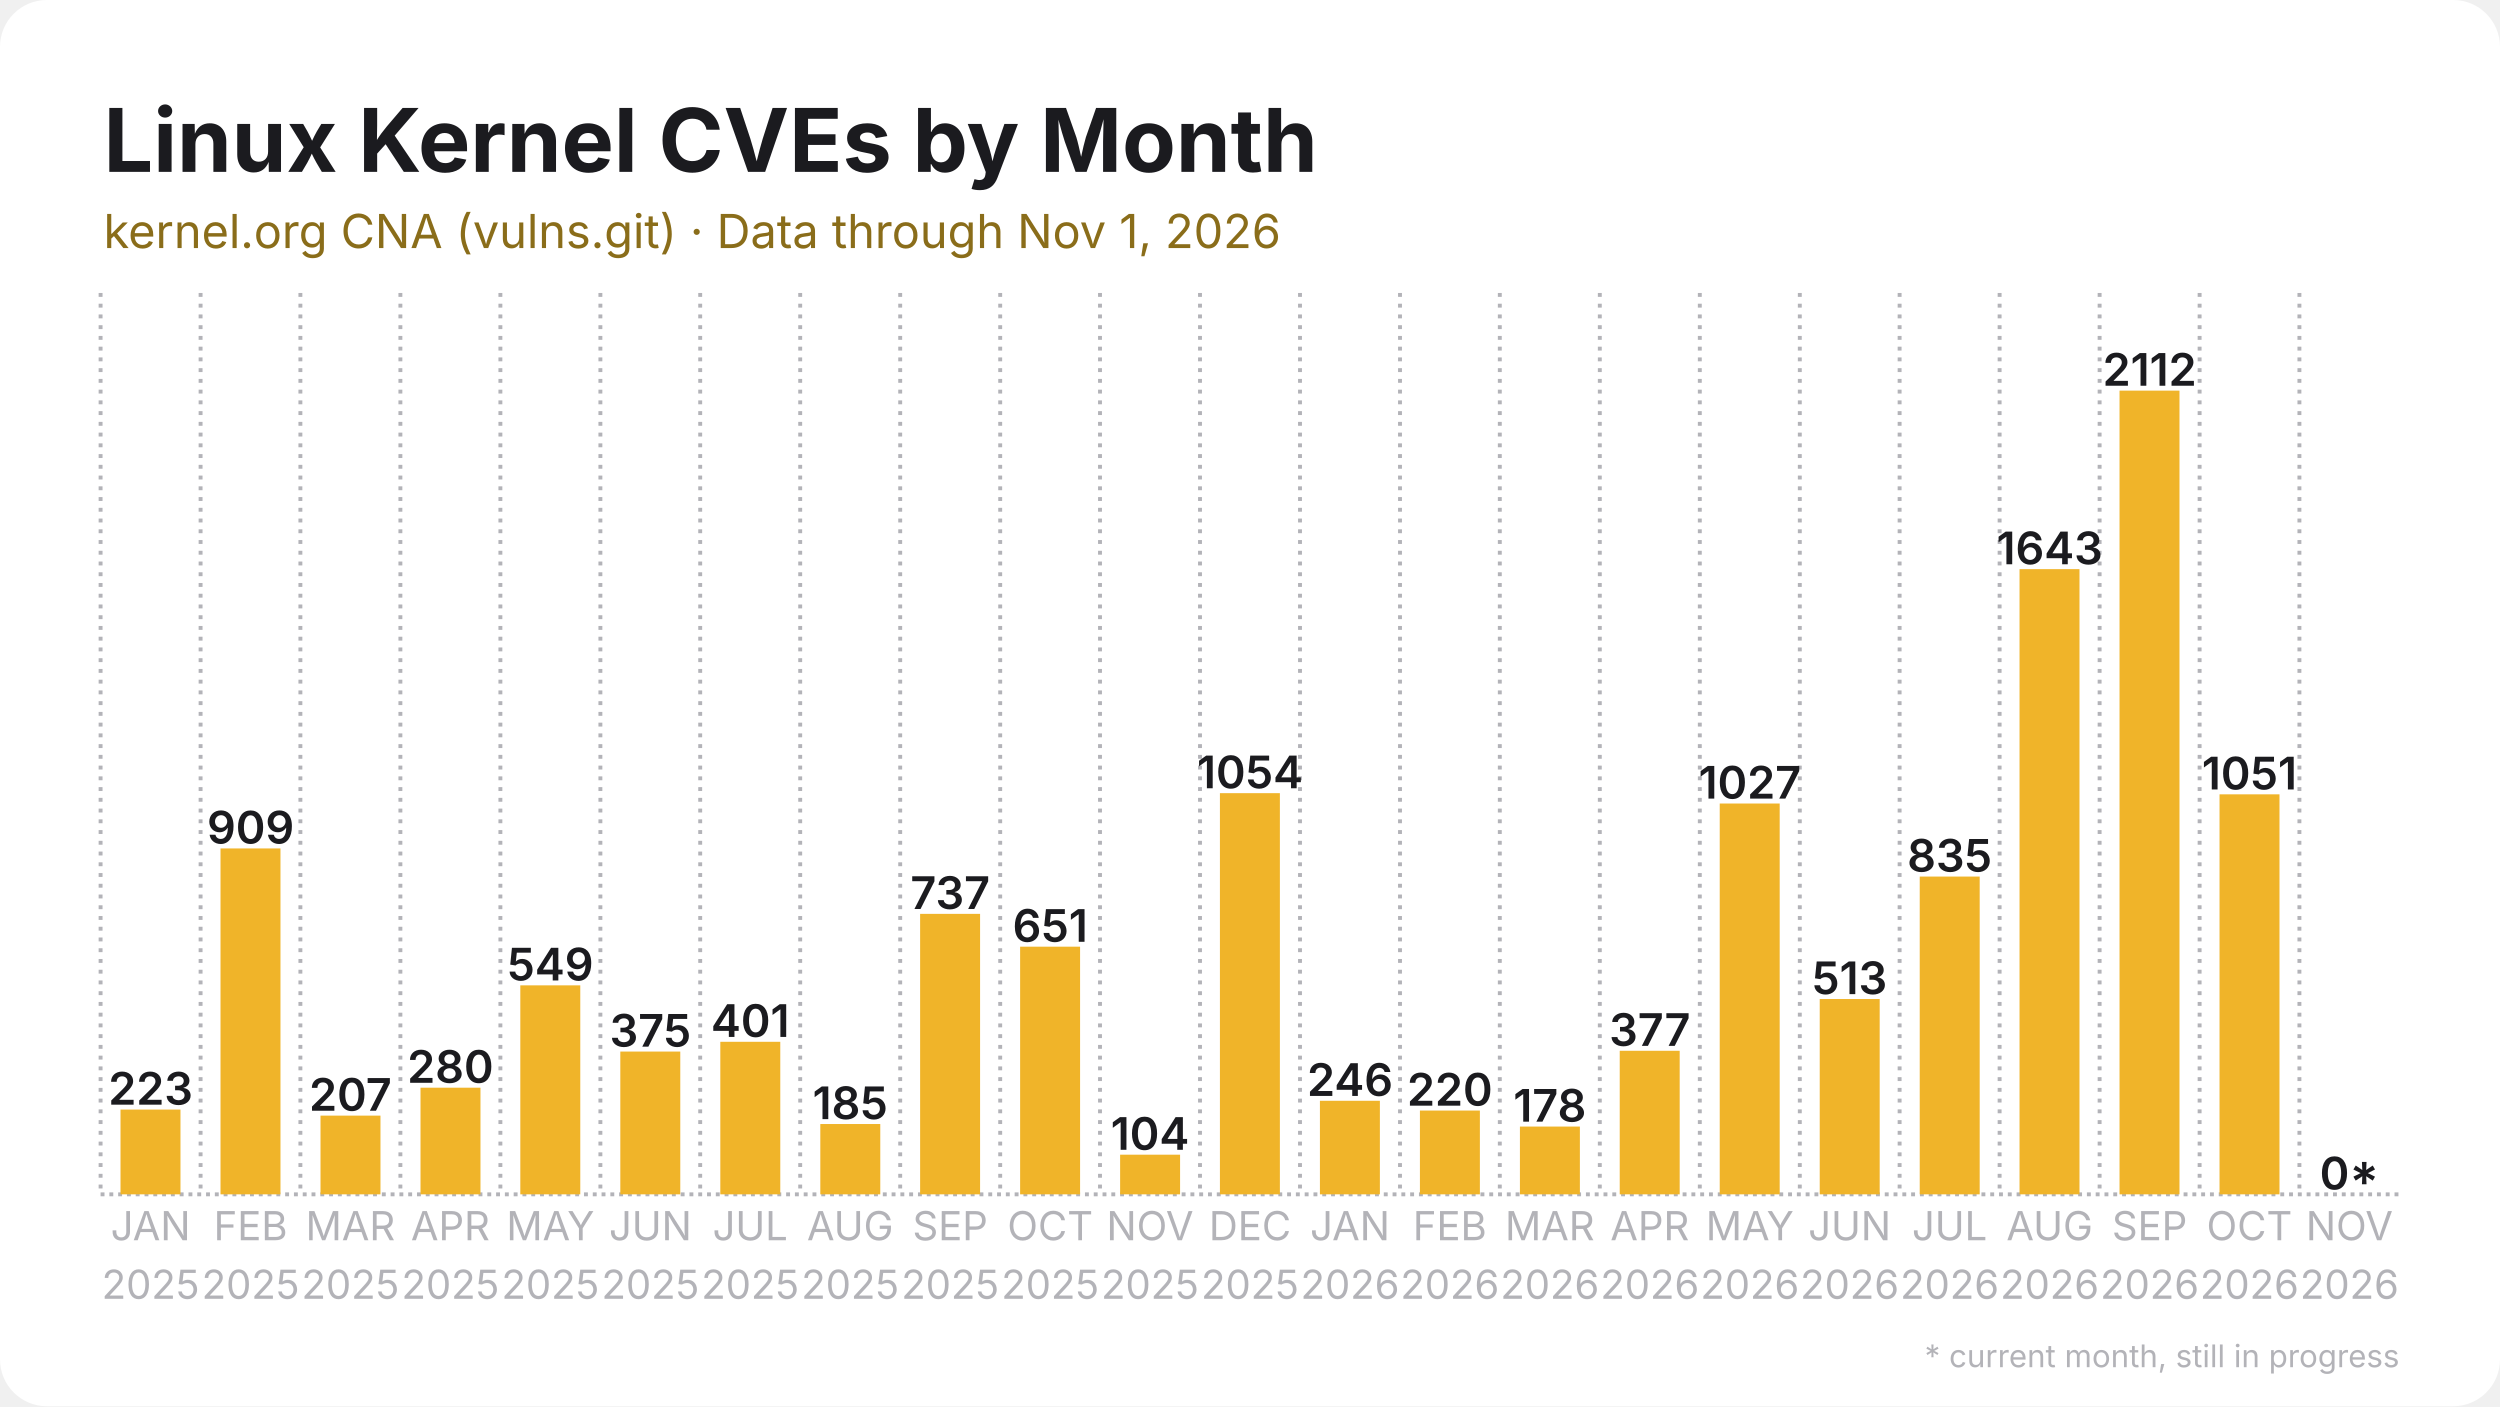
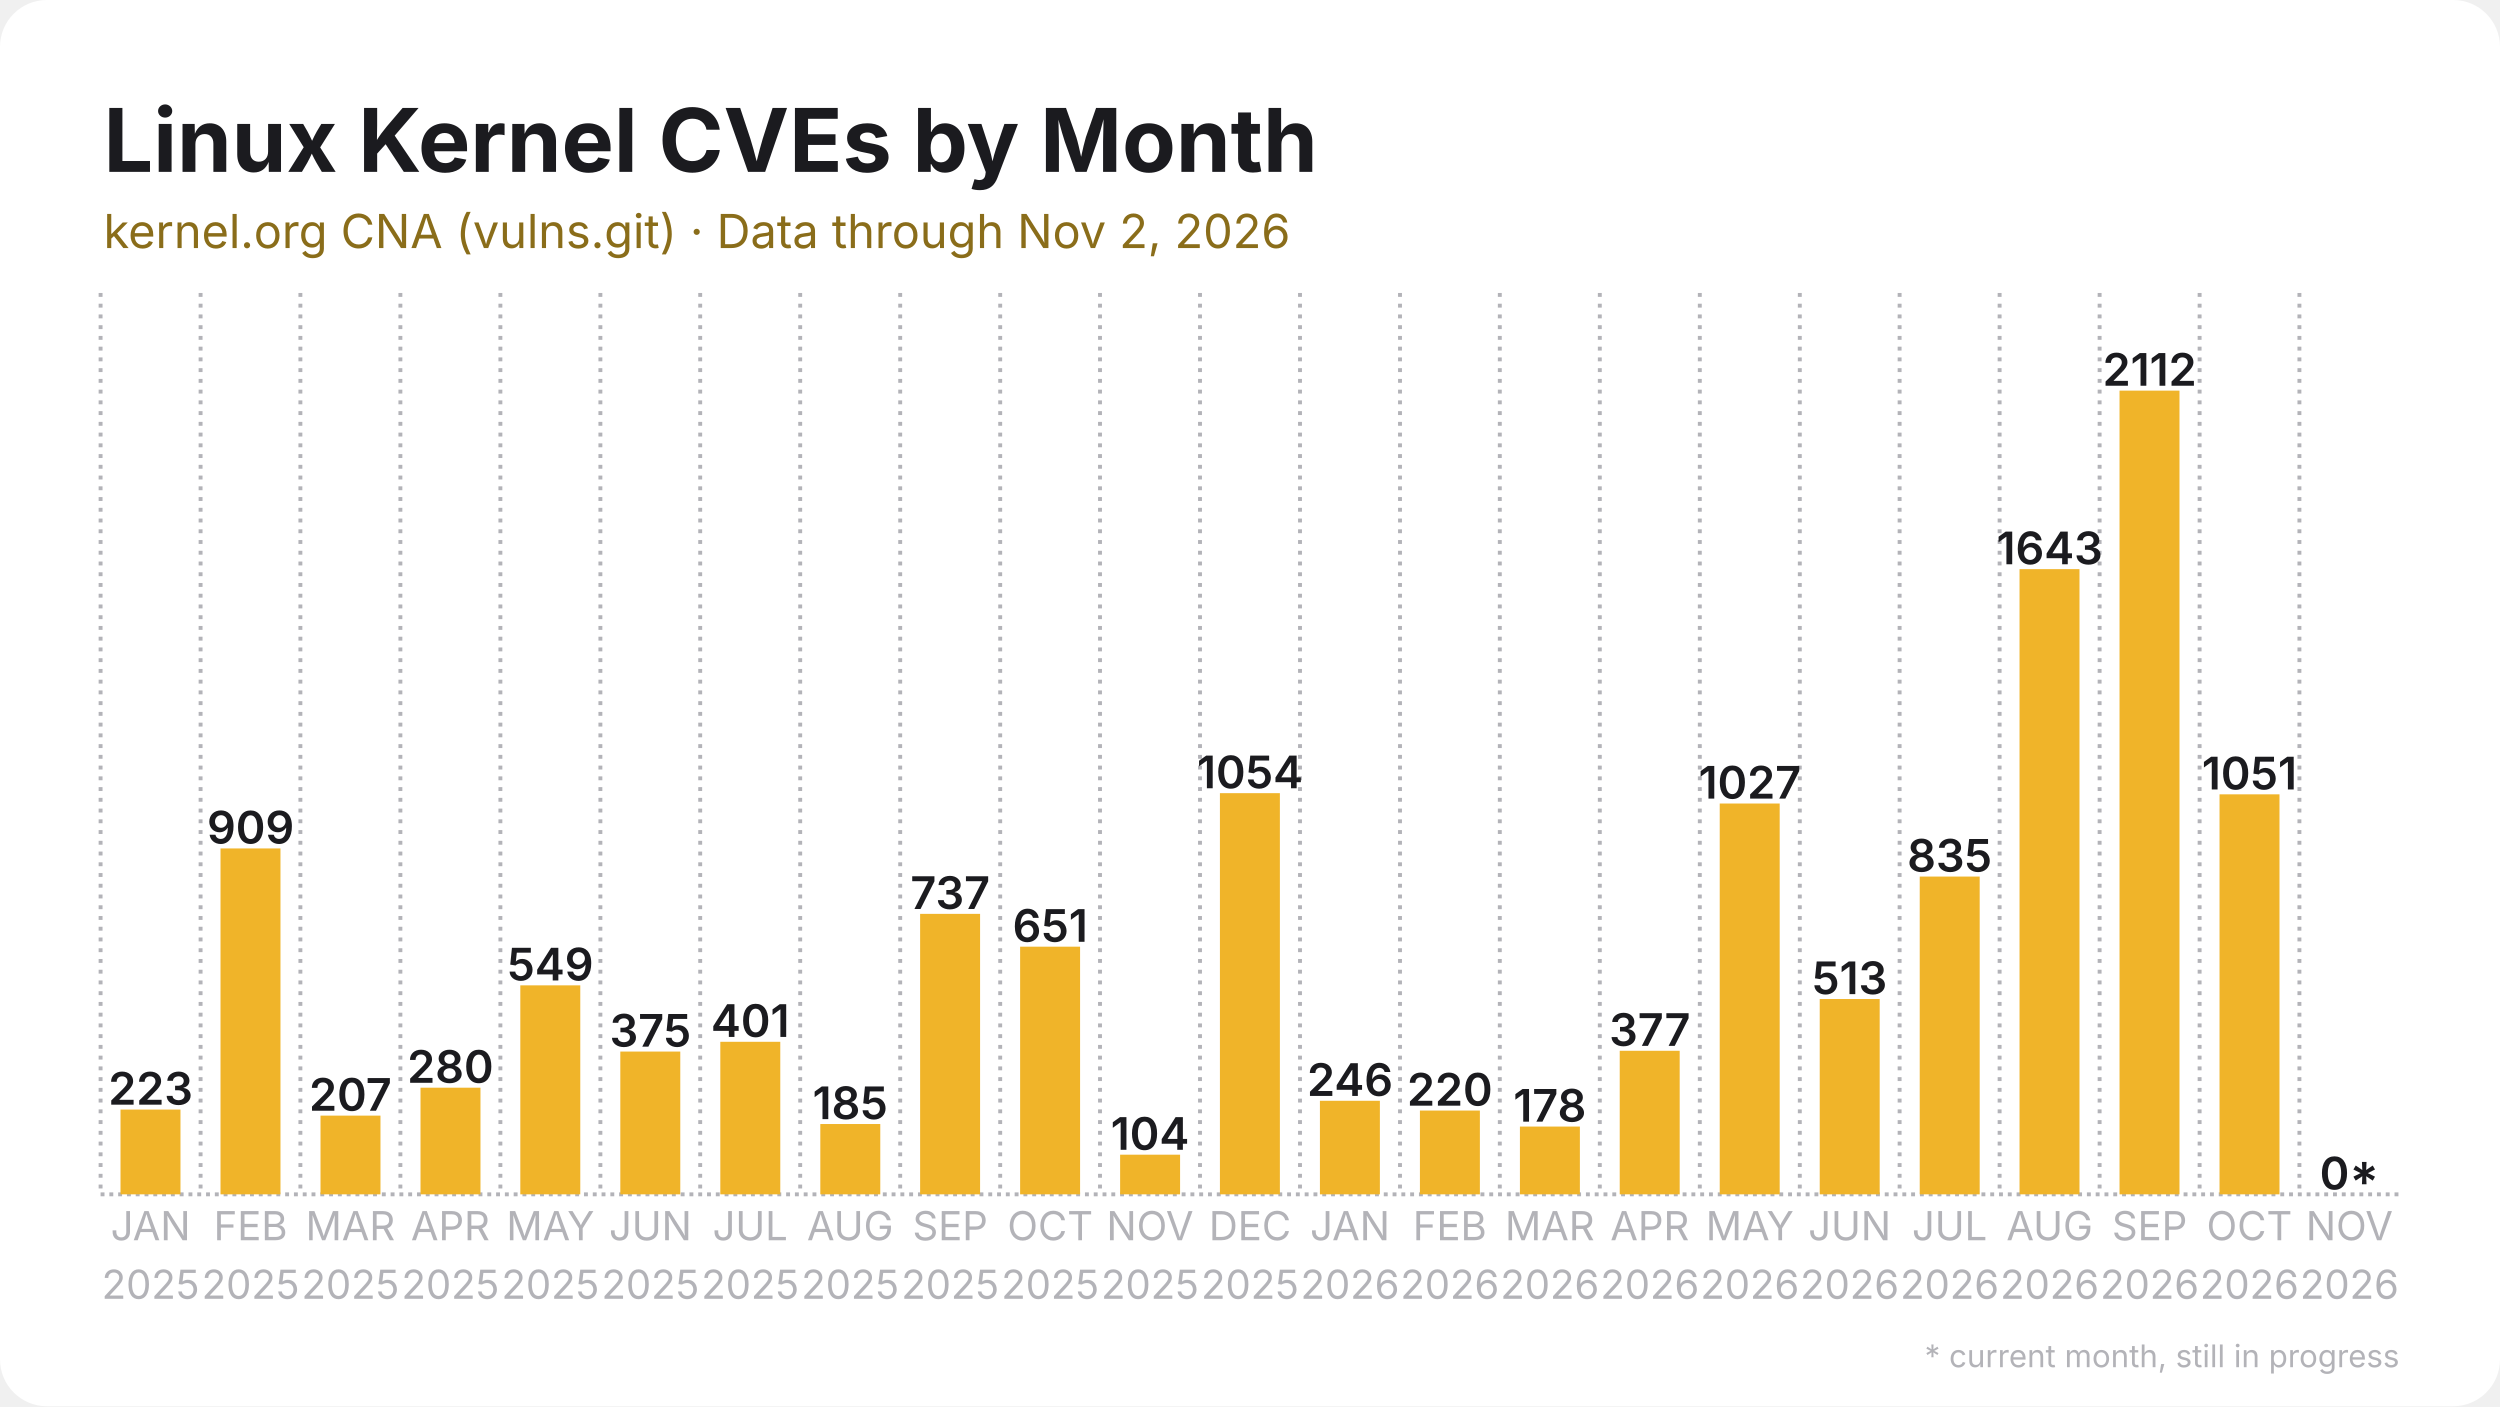
<svg xmlns="http://www.w3.org/2000/svg" width="1280" height="720" viewBox="0 0 1280 720">
  <rect width="1280" height="720" rx="24" fill="#ffffff" />
  <defs>
    <pattern id="stripes" width="12" height="12" patternUnits="userSpaceOnUse" patternTransform="rotate(45)">
      <rect width="12" height="12" fill="none" />
      <rect width="5" height="12" fill="#ffffff" opacity="0.85" />
    </pattern>
  </defs>
  <line x1="51.5" y1="611.5" x2="1228.5" y2="611.5" stroke="#b3b3b8" stroke-width="2" stroke-dasharray="2 2.5" />
  <line x1="51.5" y1="150.0" x2="51.5" y2="611.5" stroke="#b3b3b8" stroke-width="2" stroke-dasharray="2 3.5" />
  <line x1="102.7" y1="150.0" x2="102.7" y2="611.5" stroke="#b3b3b8" stroke-width="2" stroke-dasharray="2 3.5" />
  <line x1="153.8" y1="150.0" x2="153.8" y2="611.5" stroke="#b3b3b8" stroke-width="2" stroke-dasharray="2 3.5" />
  <line x1="205.0" y1="150.0" x2="205.0" y2="611.5" stroke="#b3b3b8" stroke-width="2" stroke-dasharray="2 3.5" />
  <line x1="256.2" y1="150.0" x2="256.2" y2="611.5" stroke="#b3b3b8" stroke-width="2" stroke-dasharray="2 3.5" />
  <line x1="307.4" y1="150.0" x2="307.4" y2="611.5" stroke="#b3b3b8" stroke-width="2" stroke-dasharray="2 3.5" />
  <line x1="358.5" y1="150.0" x2="358.5" y2="611.5" stroke="#b3b3b8" stroke-width="2" stroke-dasharray="2 3.5" />
  <line x1="409.7" y1="150.0" x2="409.7" y2="611.5" stroke="#b3b3b8" stroke-width="2" stroke-dasharray="2 3.5" />
  <line x1="460.9" y1="150.0" x2="460.9" y2="611.5" stroke="#b3b3b8" stroke-width="2" stroke-dasharray="2 3.5" />
  <line x1="512.1" y1="150.0" x2="512.1" y2="611.5" stroke="#b3b3b8" stroke-width="2" stroke-dasharray="2 3.5" />
  <line x1="563.2" y1="150.0" x2="563.2" y2="611.5" stroke="#b3b3b8" stroke-width="2" stroke-dasharray="2 3.5" />
  <line x1="614.4" y1="150.0" x2="614.4" y2="611.5" stroke="#b3b3b8" stroke-width="2" stroke-dasharray="2 3.5" />
  <line x1="665.6" y1="150.0" x2="665.6" y2="611.5" stroke="#b3b3b8" stroke-width="2" stroke-dasharray="2 3.5" />
  <line x1="716.8" y1="150.0" x2="716.8" y2="611.5" stroke="#b3b3b8" stroke-width="2" stroke-dasharray="2 3.5" />
  <line x1="767.9" y1="150.0" x2="767.9" y2="611.5" stroke="#b3b3b8" stroke-width="2" stroke-dasharray="2 3.5" />
  <line x1="819.1" y1="150.0" x2="819.1" y2="611.5" stroke="#b3b3b8" stroke-width="2" stroke-dasharray="2 3.5" />
  <line x1="870.3" y1="150.0" x2="870.3" y2="611.5" stroke="#b3b3b8" stroke-width="2" stroke-dasharray="2 3.5" />
  <line x1="921.5" y1="150.0" x2="921.5" y2="611.5" stroke="#b3b3b8" stroke-width="2" stroke-dasharray="2 3.5" />
  <line x1="972.6" y1="150.0" x2="972.6" y2="611.5" stroke="#b3b3b8" stroke-width="2" stroke-dasharray="2 3.5" />
  <line x1="1023.8" y1="150.0" x2="1023.8" y2="611.5" stroke="#b3b3b8" stroke-width="2" stroke-dasharray="2 3.5" />
  <line x1="1075.0" y1="150.0" x2="1075.0" y2="611.5" stroke="#b3b3b8" stroke-width="2" stroke-dasharray="2 3.5" />
  <line x1="1126.2" y1="150.0" x2="1126.2" y2="611.5" stroke="#b3b3b8" stroke-width="2" stroke-dasharray="2 3.5" />
  <line x1="1177.3" y1="150.0" x2="1177.3" y2="611.5" stroke="#b3b3b8" stroke-width="2" stroke-dasharray="2 3.5" />
  <rect x="61.7" y="568.1" width="30.7" height="43.4" fill="#f0b429" />
  <text x="77.1" y="565.6" text-anchor="middle" font-family="Inter, Segoe UI, Helvetica, Arial, sans-serif" font-size="23.0" font-weight="600" fill="#1b1b1f">223</text>
  <rect x="112.9" y="434.4" width="30.7" height="177.1" fill="#f0b429" />
  <text x="128.3" y="431.9" text-anchor="middle" font-family="Inter, Segoe UI, Helvetica, Arial, sans-serif" font-size="23.0" font-weight="600" fill="#1b1b1f">909</text>
  <rect x="164.1" y="571.2" width="30.7" height="40.3" fill="#f0b429" />
  <text x="179.4" y="568.7" text-anchor="middle" font-family="Inter, Segoe UI, Helvetica, Arial, sans-serif" font-size="23.0" font-weight="600" fill="#1b1b1f">207</text>
  <rect x="215.3" y="556.9" width="30.7" height="54.6" fill="#f0b429" />
  <text x="230.6" y="554.4" text-anchor="middle" font-family="Inter, Segoe UI, Helvetica, Arial, sans-serif" font-size="23.0" font-weight="600" fill="#1b1b1f">280</text>
  <rect x="266.4" y="504.5" width="30.7" height="107.0" fill="#f0b429" />
  <text x="281.8" y="502.0" text-anchor="middle" font-family="Inter, Segoe UI, Helvetica, Arial, sans-serif" font-size="23.0" font-weight="600" fill="#1b1b1f">549</text>
  <rect x="317.6" y="538.4" width="30.7" height="73.1" fill="#f0b429" />
  <text x="333.0" y="535.9" text-anchor="middle" font-family="Inter, Segoe UI, Helvetica, Arial, sans-serif" font-size="23.0" font-weight="600" fill="#1b1b1f">375</text>
  <rect x="368.8" y="533.4" width="30.7" height="78.1" fill="#f0b429" />
  <text x="384.1" y="530.9" text-anchor="middle" font-family="Inter, Segoe UI, Helvetica, Arial, sans-serif" font-size="23.0" font-weight="600" fill="#1b1b1f">401</text>
  <rect x="420.0" y="575.5" width="30.7" height="36.0" fill="#f0b429" />
  <text x="435.3" y="573.0" text-anchor="middle" font-family="Inter, Segoe UI, Helvetica, Arial, sans-serif" font-size="23.0" font-weight="600" fill="#1b1b1f">185</text>
  <rect x="471.1" y="467.9" width="30.7" height="143.6" fill="#f0b429" />
  <text x="486.5" y="465.4" text-anchor="middle" font-family="Inter, Segoe UI, Helvetica, Arial, sans-serif" font-size="23.0" font-weight="600" fill="#1b1b1f">737</text>
  <rect x="522.3" y="484.7" width="30.7" height="126.8" fill="#f0b429" />
  <text x="537.7" y="482.2" text-anchor="middle" font-family="Inter, Segoe UI, Helvetica, Arial, sans-serif" font-size="23.0" font-weight="600" fill="#1b1b1f">651</text>
  <rect x="573.5" y="591.2" width="30.7" height="20.3" fill="#f0b429" />
  <text x="588.8" y="588.7" text-anchor="middle" font-family="Inter, Segoe UI, Helvetica, Arial, sans-serif" font-size="23.0" font-weight="600" fill="#1b1b1f">104</text>
  <rect x="624.6" y="406.1" width="30.7" height="205.4" fill="#f0b429" />
  <text x="640.0" y="403.6" text-anchor="middle" font-family="Inter, Segoe UI, Helvetica, Arial, sans-serif" font-size="23.0" font-weight="600" fill="#1b1b1f">1054</text>
  <rect x="675.8" y="563.6" width="30.7" height="47.9" fill="#f0b429" />
  <text x="691.2" y="561.1" text-anchor="middle" font-family="Inter, Segoe UI, Helvetica, Arial, sans-serif" font-size="23.0" font-weight="600" fill="#1b1b1f">246</text>
  <rect x="727.0" y="568.6" width="30.7" height="42.9" fill="#f0b429" />
  <text x="742.3" y="566.1" text-anchor="middle" font-family="Inter, Segoe UI, Helvetica, Arial, sans-serif" font-size="23.0" font-weight="600" fill="#1b1b1f">220</text>
  <rect x="778.2" y="576.8" width="30.7" height="34.7" fill="#f0b429" />
  <text x="793.5" y="574.3" text-anchor="middle" font-family="Inter, Segoe UI, Helvetica, Arial, sans-serif" font-size="23.0" font-weight="600" fill="#1b1b1f">178</text>
  <rect x="829.3" y="538.0" width="30.7" height="73.5" fill="#f0b429" />
  <text x="844.7" y="535.5" text-anchor="middle" font-family="Inter, Segoe UI, Helvetica, Arial, sans-serif" font-size="23.0" font-weight="600" fill="#1b1b1f">377</text>
  <rect x="880.5" y="411.4" width="30.7" height="200.1" fill="#f0b429" />
  <text x="895.9" y="408.9" text-anchor="middle" font-family="Inter, Segoe UI, Helvetica, Arial, sans-serif" font-size="23.0" font-weight="600" fill="#1b1b1f">1027</text>
  <rect x="931.7" y="511.5" width="30.7" height="100.0" fill="#f0b429" />
  <text x="947.0" y="509.0" text-anchor="middle" font-family="Inter, Segoe UI, Helvetica, Arial, sans-serif" font-size="23.0" font-weight="600" fill="#1b1b1f">513</text>
  <rect x="982.9" y="448.8" width="30.7" height="162.7" fill="#f0b429" />
  <text x="998.2" y="446.3" text-anchor="middle" font-family="Inter, Segoe UI, Helvetica, Arial, sans-serif" font-size="23.0" font-weight="600" fill="#1b1b1f">835</text>
  <rect x="1034.0" y="291.4" width="30.7" height="320.1" fill="#f0b429" />
  <text x="1049.4" y="288.9" text-anchor="middle" font-family="Inter, Segoe UI, Helvetica, Arial, sans-serif" font-size="23.0" font-weight="600" fill="#1b1b1f">1643</text>
  <rect x="1085.2" y="200.0" width="30.7" height="411.5" fill="#f0b429" />
  <text x="1100.6" y="197.5" text-anchor="middle" font-family="Inter, Segoe UI, Helvetica, Arial, sans-serif" font-size="23.0" font-weight="600" fill="#1b1b1f">2112</text>
  <rect x="1136.4" y="406.7" width="30.7" height="204.8" fill="#f0b429" />
  <text x="1151.7" y="404.2" text-anchor="middle" font-family="Inter, Segoe UI, Helvetica, Arial, sans-serif" font-size="23.0" font-weight="600" fill="#1b1b1f">1051</text>
  <rect x="1187.6" y="611.5" width="30.7" height="0.0" fill="#f0b429" opacity="0.35" />
  <rect x="1187.6" y="611.5" width="30.7" height="0.0" fill="url(#stripes)" />
  <text x="1202.9" y="609.0" text-anchor="middle" font-family="Inter, Segoe UI, Helvetica, Arial, sans-serif" font-size="23.0" font-weight="600" fill="#1b1b1f">0*</text>
  <text x="77.1" y="635" text-anchor="middle" font-family="Inter, Segoe UI, Helvetica, Arial, sans-serif" font-size="20.5" fill="#b3b3b8">JAN</text>
  <text x="77.1" y="665" text-anchor="middle" font-family="Inter, Segoe UI, Helvetica, Arial, sans-serif" font-size="20.5" fill="#b3b3b8">2025</text>
  <text x="128.3" y="635" text-anchor="middle" font-family="Inter, Segoe UI, Helvetica, Arial, sans-serif" font-size="20.5" fill="#b3b3b8">FEB</text>
  <text x="128.3" y="665" text-anchor="middle" font-family="Inter, Segoe UI, Helvetica, Arial, sans-serif" font-size="20.5" fill="#b3b3b8">2025</text>
  <text x="179.4" y="635" text-anchor="middle" font-family="Inter, Segoe UI, Helvetica, Arial, sans-serif" font-size="20.5" fill="#b3b3b8">MAR</text>
  <text x="179.4" y="665" text-anchor="middle" font-family="Inter, Segoe UI, Helvetica, Arial, sans-serif" font-size="20.5" fill="#b3b3b8">2025</text>
  <text x="230.6" y="635" text-anchor="middle" font-family="Inter, Segoe UI, Helvetica, Arial, sans-serif" font-size="20.5" fill="#b3b3b8">APR</text>
  <text x="230.6" y="665" text-anchor="middle" font-family="Inter, Segoe UI, Helvetica, Arial, sans-serif" font-size="20.5" fill="#b3b3b8">2025</text>
  <text x="281.8" y="635" text-anchor="middle" font-family="Inter, Segoe UI, Helvetica, Arial, sans-serif" font-size="20.5" fill="#b3b3b8">MAY</text>
  <text x="281.8" y="665" text-anchor="middle" font-family="Inter, Segoe UI, Helvetica, Arial, sans-serif" font-size="20.5" fill="#b3b3b8">2025</text>
  <text x="333.0" y="635" text-anchor="middle" font-family="Inter, Segoe UI, Helvetica, Arial, sans-serif" font-size="20.5" fill="#b3b3b8">JUN</text>
  <text x="333.0" y="665" text-anchor="middle" font-family="Inter, Segoe UI, Helvetica, Arial, sans-serif" font-size="20.5" fill="#b3b3b8">2025</text>
  <text x="384.1" y="635" text-anchor="middle" font-family="Inter, Segoe UI, Helvetica, Arial, sans-serif" font-size="20.5" fill="#b3b3b8">JUL</text>
  <text x="384.1" y="665" text-anchor="middle" font-family="Inter, Segoe UI, Helvetica, Arial, sans-serif" font-size="20.5" fill="#b3b3b8">2025</text>
  <text x="435.3" y="635" text-anchor="middle" font-family="Inter, Segoe UI, Helvetica, Arial, sans-serif" font-size="20.5" fill="#b3b3b8">AUG</text>
  <text x="435.3" y="665" text-anchor="middle" font-family="Inter, Segoe UI, Helvetica, Arial, sans-serif" font-size="20.5" fill="#b3b3b8">2025</text>
  <text x="486.5" y="635" text-anchor="middle" font-family="Inter, Segoe UI, Helvetica, Arial, sans-serif" font-size="20.5" fill="#b3b3b8">SEP</text>
  <text x="486.5" y="665" text-anchor="middle" font-family="Inter, Segoe UI, Helvetica, Arial, sans-serif" font-size="20.5" fill="#b3b3b8">2025</text>
  <text x="537.7" y="635" text-anchor="middle" font-family="Inter, Segoe UI, Helvetica, Arial, sans-serif" font-size="20.5" fill="#b3b3b8">OCT</text>
  <text x="537.7" y="665" text-anchor="middle" font-family="Inter, Segoe UI, Helvetica, Arial, sans-serif" font-size="20.5" fill="#b3b3b8">2025</text>
  <text x="588.8" y="635" text-anchor="middle" font-family="Inter, Segoe UI, Helvetica, Arial, sans-serif" font-size="20.5" fill="#b3b3b8">NOV</text>
  <text x="588.8" y="665" text-anchor="middle" font-family="Inter, Segoe UI, Helvetica, Arial, sans-serif" font-size="20.5" fill="#b3b3b8">2025</text>
  <text x="640.0" y="635" text-anchor="middle" font-family="Inter, Segoe UI, Helvetica, Arial, sans-serif" font-size="20.5" fill="#b3b3b8">DEC</text>
  <text x="640.0" y="665" text-anchor="middle" font-family="Inter, Segoe UI, Helvetica, Arial, sans-serif" font-size="20.5" fill="#b3b3b8">2025</text>
  <text x="691.2" y="635" text-anchor="middle" font-family="Inter, Segoe UI, Helvetica, Arial, sans-serif" font-size="20.5" fill="#b3b3b8">JAN</text>
  <text x="691.2" y="665" text-anchor="middle" font-family="Inter, Segoe UI, Helvetica, Arial, sans-serif" font-size="20.5" fill="#b3b3b8">2026</text>
  <text x="742.3" y="635" text-anchor="middle" font-family="Inter, Segoe UI, Helvetica, Arial, sans-serif" font-size="20.5" fill="#b3b3b8">FEB</text>
  <text x="742.3" y="665" text-anchor="middle" font-family="Inter, Segoe UI, Helvetica, Arial, sans-serif" font-size="20.5" fill="#b3b3b8">2026</text>
  <text x="793.5" y="635" text-anchor="middle" font-family="Inter, Segoe UI, Helvetica, Arial, sans-serif" font-size="20.5" fill="#b3b3b8">MAR</text>
  <text x="793.5" y="665" text-anchor="middle" font-family="Inter, Segoe UI, Helvetica, Arial, sans-serif" font-size="20.5" fill="#b3b3b8">2026</text>
  <text x="844.7" y="635" text-anchor="middle" font-family="Inter, Segoe UI, Helvetica, Arial, sans-serif" font-size="20.5" fill="#b3b3b8">APR</text>
  <text x="844.7" y="665" text-anchor="middle" font-family="Inter, Segoe UI, Helvetica, Arial, sans-serif" font-size="20.5" fill="#b3b3b8">2026</text>
  <text x="895.9" y="635" text-anchor="middle" font-family="Inter, Segoe UI, Helvetica, Arial, sans-serif" font-size="20.5" fill="#b3b3b8">MAY</text>
  <text x="895.9" y="665" text-anchor="middle" font-family="Inter, Segoe UI, Helvetica, Arial, sans-serif" font-size="20.5" fill="#b3b3b8">2026</text>
  <text x="947.0" y="635" text-anchor="middle" font-family="Inter, Segoe UI, Helvetica, Arial, sans-serif" font-size="20.5" fill="#b3b3b8">JUN</text>
  <text x="947.0" y="665" text-anchor="middle" font-family="Inter, Segoe UI, Helvetica, Arial, sans-serif" font-size="20.5" fill="#b3b3b8">2026</text>
  <text x="998.2" y="635" text-anchor="middle" font-family="Inter, Segoe UI, Helvetica, Arial, sans-serif" font-size="20.5" fill="#b3b3b8">JUL</text>
  <text x="998.2" y="665" text-anchor="middle" font-family="Inter, Segoe UI, Helvetica, Arial, sans-serif" font-size="20.5" fill="#b3b3b8">2026</text>
  <text x="1049.4" y="635" text-anchor="middle" font-family="Inter, Segoe UI, Helvetica, Arial, sans-serif" font-size="20.5" fill="#b3b3b8">AUG</text>
  <text x="1049.4" y="665" text-anchor="middle" font-family="Inter, Segoe UI, Helvetica, Arial, sans-serif" font-size="20.5" fill="#b3b3b8">2026</text>
  <text x="1100.6" y="635" text-anchor="middle" font-family="Inter, Segoe UI, Helvetica, Arial, sans-serif" font-size="20.5" fill="#b3b3b8">SEP</text>
  <text x="1100.6" y="665" text-anchor="middle" font-family="Inter, Segoe UI, Helvetica, Arial, sans-serif" font-size="20.5" fill="#b3b3b8">2026</text>
  <text x="1151.7" y="635" text-anchor="middle" font-family="Inter, Segoe UI, Helvetica, Arial, sans-serif" font-size="20.5" fill="#b3b3b8">OCT</text>
  <text x="1151.7" y="665" text-anchor="middle" font-family="Inter, Segoe UI, Helvetica, Arial, sans-serif" font-size="20.5" fill="#b3b3b8">2026</text>
  <text x="1202.9" y="635" text-anchor="middle" font-family="Inter, Segoe UI, Helvetica, Arial, sans-serif" font-size="20.5" fill="#b3b3b8">NOV</text>
  <text x="1202.9" y="665" text-anchor="middle" font-family="Inter, Segoe UI, Helvetica, Arial, sans-serif" font-size="20.5" fill="#b3b3b8">2026</text>
  <text x="53.0" y="88.0" font-family="Inter, Segoe UI, Helvetica, Arial, sans-serif" font-size="45" font-weight="700" fill="#1b1b1f">Linux Kernel CVEs by Month</text>
-   <text x="53.0" y="127.0" font-family="Inter, Segoe UI, Helvetica, Arial, sans-serif" font-size="24" fill="#8a6d1a">kernel.org CNA (vulns.git) · Data through Nov 1, 2026</text>
+   <text x="53.0" y="127.0" font-family="Inter, Segoe UI, Helvetica, Arial, sans-serif" font-size="24" fill="#8a6d1a">kernel.org CNA (vulns.git) · Data through Nov 2, 2026</text>
  <text x="1228.5" y="700" text-anchor="end" font-family="Inter, Segoe UI, Helvetica, Arial, sans-serif" font-size="16" fill="#b3b3b8">* current month, still in progress</text>
</svg>
